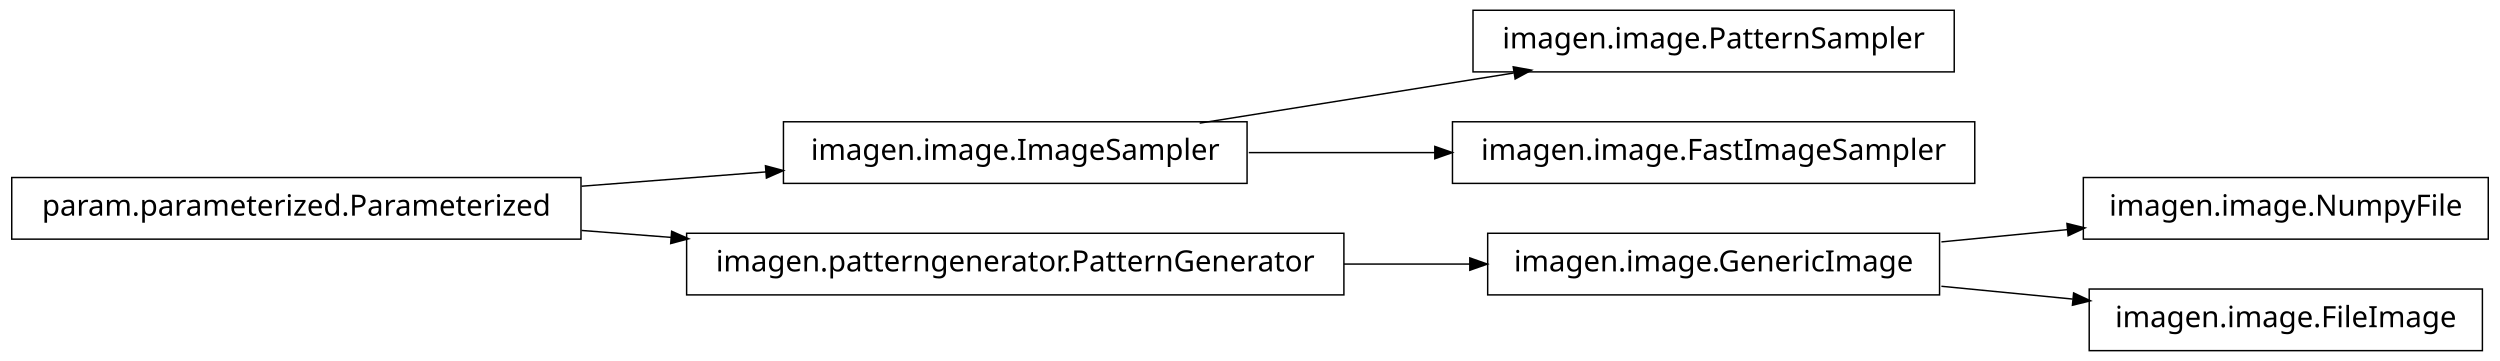
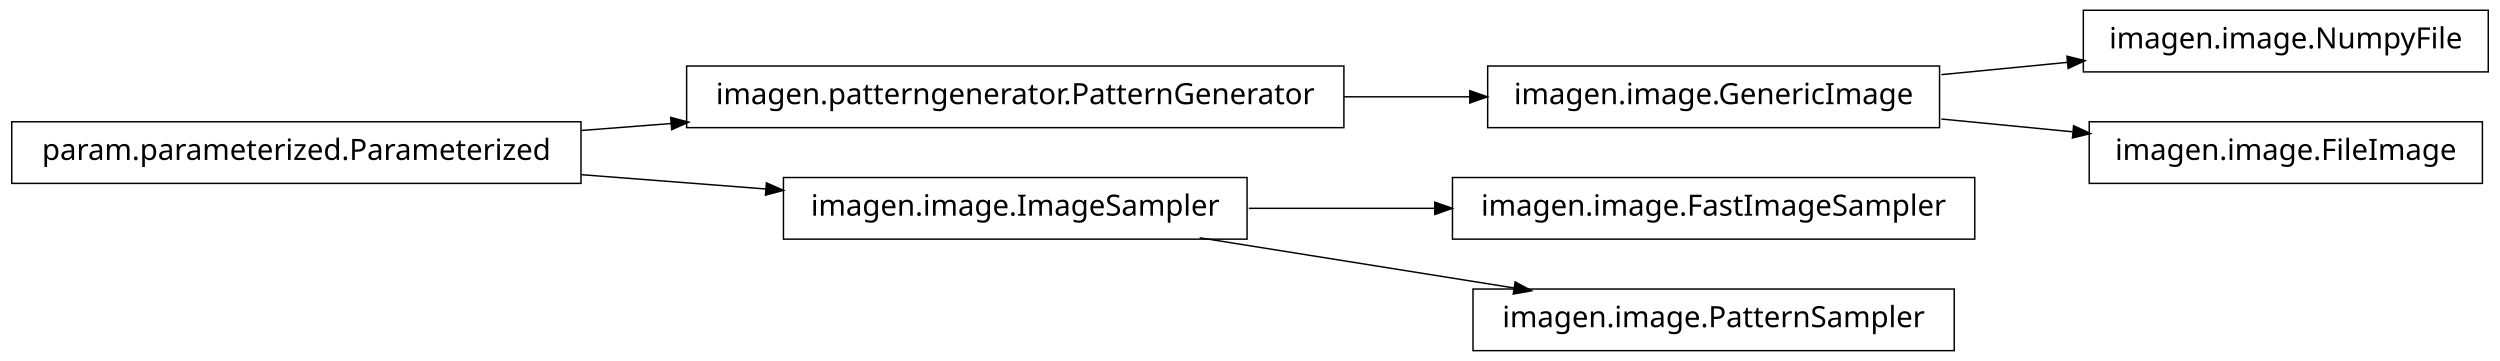
<svg xmlns="http://www.w3.org/2000/svg" width="852pt" height="123pt" viewBox="0.00 0.00 852.00 123.00">
  <g id="graph1" class="graph" transform="scale(1 1) rotate(0) translate(4 119)">
    <polygon fill="white" stroke="white" points="-4,5 -4,-119 849,-119 849,5 -4,5" />
    <g id="node1" class="node">
-       <polygon fill="none" stroke="black" stroke-width="0.5" points="662,-115.5 498,-115.5 498,-94.5 662,-94.5 662,-115.5" />
-       <text text-anchor="middle" x="580" y="-102.5" font-family="Vera" font-size="10.00">imagen.image.PatternSampler</text>
+       <polygon fill="none" stroke="black" stroke-width="0.5" points="844,-115.5 706,-115.5 706,-94.5 844,-94.5 844,-115.5" />
+       <text text-anchor="middle" x="775" y="-102.5" font-family="Vera" font-size="10.00">imagen.image.NumpyFile</text>
    </g>
    <g id="node2" class="node">
-       <polygon fill="none" stroke="black" stroke-width="0.5" points="421,-77.5 263,-77.5 263,-56.5 421,-56.5 421,-77.5" />
-       <text text-anchor="middle" x="342" y="-64.5" font-family="Vera" font-size="10.00">imagen.image.ImageSampler</text>
+       <polygon fill="none" stroke="black" stroke-width="0.5" points="657,-96.5 503,-96.5 503,-75.5 657,-75.5 657,-96.5" />
+       <text text-anchor="middle" x="580" y="-83.5" font-family="Vera" font-size="10.00">imagen.image.GenericImage</text>
    </g>
    <g id="edge2" class="edge">
-       <path fill="none" stroke="black" stroke-width="0.5" d="M404.843,-77.034C437.786,-82.294 478.179,-88.743 511.87,-94.122" />
-       <polygon fill="black" stroke="black" points="512.004,-95.916 517.218,-94.976 512.556,-92.459 512.004,-95.916" />
+       <path fill="none" stroke="black" stroke-width="0.5" d="M657.629,-93.564C671.818,-94.946 686.594,-96.386 700.683,-97.759" />
+       <polygon fill="black" stroke="black" points="700.695,-99.518 705.841,-98.261 701.034,-96.035 700.695,-99.518" />
+     </g>
+     <g id="node9" class="node">
+       <polygon fill="none" stroke="black" stroke-width="0.5" points="842,-77.5 708,-77.5 708,-56.5 842,-56.5 842,-77.5" />
+       <text text-anchor="middle" x="775" y="-64.5" font-family="Vera" font-size="10.00">imagen.image.FileImage</text>
+     </g>
+     <g id="edge8" class="edge">
+       <path fill="none" stroke="black" stroke-width="0.5" d="M657.629,-78.436C672.386,-76.998 687.777,-75.499 702.371,-74.077" />
+       <polygon fill="black" stroke="black" points="702.902,-75.783 707.709,-73.557 702.562,-72.3 702.902,-75.783" />
+     </g>
+     <g id="node4" class="node">
+       <polygon fill="none" stroke="black" stroke-width="0.5" points="454,-96.5 230,-96.5 230,-75.5 454,-75.5 454,-96.5" />
+       <text text-anchor="middle" x="342" y="-83.5" font-family="Vera" font-size="10.00">imagen.patterngenerator.PatternGenerator</text>
+     </g>
+     <g id="edge12" class="edge">
+       <path fill="none" stroke="black" stroke-width="0.5" d="M454.031,-86C468.527,-86 483.162,-86 497.07,-86" />
+       <polygon fill="black" stroke="black" points="497.16,-87.75 502.16,-86 497.16,-84.25 497.16,-87.75" />
+     </g>
+     <g id="node5" class="node">
+       <polygon fill="none" stroke="black" stroke-width="0.5" points="194,-77.5 5.68434e-14,-77.5 0,-56.5 194,-56.5 194,-77.5" />
+       <text text-anchor="middle" x="97" y="-64.5" font-family="Vera" font-size="10.00">param.parameterized.Parameterized</text>
+     </g>
+     <g id="edge4" class="edge">
+       <path fill="none" stroke="black" stroke-width="0.5" d="M194.182,-74.537C204.286,-75.32 214.629,-76.122 224.922,-76.921" />
+       <polygon fill="black" stroke="black" points="224.849,-78.67 229.969,-77.312 225.12,-75.18 224.849,-78.67" />
+     </g>
+     <g id="node7" class="node">
+       <polygon fill="none" stroke="black" stroke-width="0.5" points="421,-58.5 263,-58.5 263,-37.5 421,-37.5 421,-58.5" />
+       <text text-anchor="middle" x="342" y="-45.5" font-family="Vera" font-size="10.00">imagen.image.ImageSampler</text>
+     </g>
+     <g id="edge6" class="edge">
+       <path fill="none" stroke="black" stroke-width="0.5" d="M194.182,-59.463C214.997,-57.849 236.831,-56.156 257.136,-54.581" />
+       <polygon fill="black" stroke="black" points="257.415,-56.315 262.264,-54.184 257.144,-52.825 257.415,-56.315" />
    </g>
    <g id="node11" class="node">
-       <polygon fill="none" stroke="black" stroke-width="0.5" points="669,-77.5 491,-77.5 491,-56.5 669,-56.5 669,-77.5" />
-       <text text-anchor="middle" x="580" y="-64.5" font-family="Vera" font-size="10.00">imagen.image.FastImageSampler</text>
+       <polygon fill="none" stroke="black" stroke-width="0.5" points="669,-58.5 491,-58.5 491,-37.5 669,-37.5 669,-58.5" />
+       <text text-anchor="middle" x="580" y="-45.5" font-family="Vera" font-size="10.00">imagen.image.FastImageSampler</text>
    </g>
    <g id="edge10" class="edge">
-       <path fill="none" stroke="black" stroke-width="0.5" d="M421.581,-67C441.973,-67 464.106,-67 485.183,-67" />
-       <polygon fill="black" stroke="black" points="485.23,-68.75 490.23,-67 485.23,-65.25 485.23,-68.75" />
+       <path fill="none" stroke="black" stroke-width="0.5" d="M421.581,-48C441.973,-48 464.106,-48 485.183,-48" />
+       <polygon fill="black" stroke="black" points="485.23,-49.75 490.23,-48 485.23,-46.25 485.23,-49.75" />
    </g>
-     <g id="node4" class="node">
-       <polygon fill="none" stroke="black" stroke-width="0.5" points="657,-39.5 503,-39.5 503,-18.5 657,-18.5 657,-39.5" />
-       <text text-anchor="middle" x="580" y="-26.5" font-family="Vera" font-size="10.00">imagen.image.GenericImage</text>
-     </g>
-     <g id="node7" class="node">
-       <polygon fill="none" stroke="black" stroke-width="0.5" points="844,-58.5 706,-58.5 706,-37.5 844,-37.5 844,-58.5" />
-       <text text-anchor="middle" x="775" y="-45.5" font-family="Vera" font-size="10.00">imagen.image.NumpyFile</text>
-     </g>
-     <g id="edge6" class="edge">
-       <path fill="none" stroke="black" stroke-width="0.5" d="M657.629,-36.564C671.818,-37.946 686.594,-39.386 700.683,-40.759" />
-       <polygon fill="black" stroke="black" points="700.695,-42.518 705.841,-41.261 701.034,-39.035 700.695,-42.518" />
-     </g>
-     <g id="node13" class="node">
-       <polygon fill="none" stroke="black" stroke-width="0.5" points="842,-20.5 708,-20.5 708,0.5 842,0.5 842,-20.5" />
-       <text text-anchor="middle" x="775" y="-7.5" font-family="Vera" font-size="10.00">imagen.image.FileImage</text>
-     </g>
-     <g id="edge12" class="edge">
-       <path fill="none" stroke="black" stroke-width="0.5" d="M657.629,-21.436C672.386,-19.998 687.777,-18.499 702.371,-17.077" />
-       <polygon fill="black" stroke="black" points="702.902,-18.783 707.709,-16.557 702.562,-15.3 702.902,-18.783" />
-     </g>
-     <g id="node5" class="node">
-       <polygon fill="none" stroke="black" stroke-width="0.5" points="454,-39.5 230,-39.5 230,-18.5 454,-18.5 454,-39.5" />
-       <text text-anchor="middle" x="342" y="-26.5" font-family="Vera" font-size="10.00">imagen.patterngenerator.PatternGenerator</text>
-     </g>
-     <g id="edge4" class="edge">
-       <path fill="none" stroke="black" stroke-width="0.5" d="M454.031,-29C468.527,-29 483.162,-29 497.07,-29" />
-       <polygon fill="black" stroke="black" points="497.16,-30.75 502.16,-29 497.16,-27.25 497.16,-30.75" />
-     </g>
-     <g id="node9" class="node">
-       <polygon fill="none" stroke="black" stroke-width="0.5" points="194,-58.5 5.68434e-14,-58.5 0,-37.5 194,-37.5 194,-58.5" />
-       <text text-anchor="middle" x="97" y="-45.5" font-family="Vera" font-size="10.00">param.parameterized.Parameterized</text>
+     <g id="node14" class="node">
+       <polygon fill="none" stroke="black" stroke-width="0.5" points="662,-20.5 498,-20.5 498,0.5 662,0.5 662,-20.5" />
+       <text text-anchor="middle" x="580" y="-7.5" font-family="Vera" font-size="10.00">imagen.image.PatternSampler</text>
    </g>
    <g id="edge14" class="edge">
-       <path fill="none" stroke="black" stroke-width="0.5" d="M194.182,-55.537C214.997,-57.151 236.831,-58.844 257.136,-60.419" />
-       <polygon fill="black" stroke="black" points="257.144,-62.175 262.264,-60.816 257.415,-58.685 257.144,-62.175" />
-     </g>
-     <g id="edge8" class="edge">
-       <path fill="none" stroke="black" stroke-width="0.5" d="M194.182,-40.463C204.286,-39.68 214.629,-38.878 224.922,-38.08" />
-       <polygon fill="black" stroke="black" points="225.12,-39.819 229.969,-37.688 224.849,-36.33 225.12,-39.819" />
+       <path fill="none" stroke="black" stroke-width="0.5" d="M404.843,-37.966C437.786,-32.706 478.179,-26.257 511.87,-20.878" />
+       <polygon fill="black" stroke="black" points="512.556,-22.541 517.218,-20.024 512.004,-19.084 512.556,-22.541" />
    </g>
  </g>
</svg>
